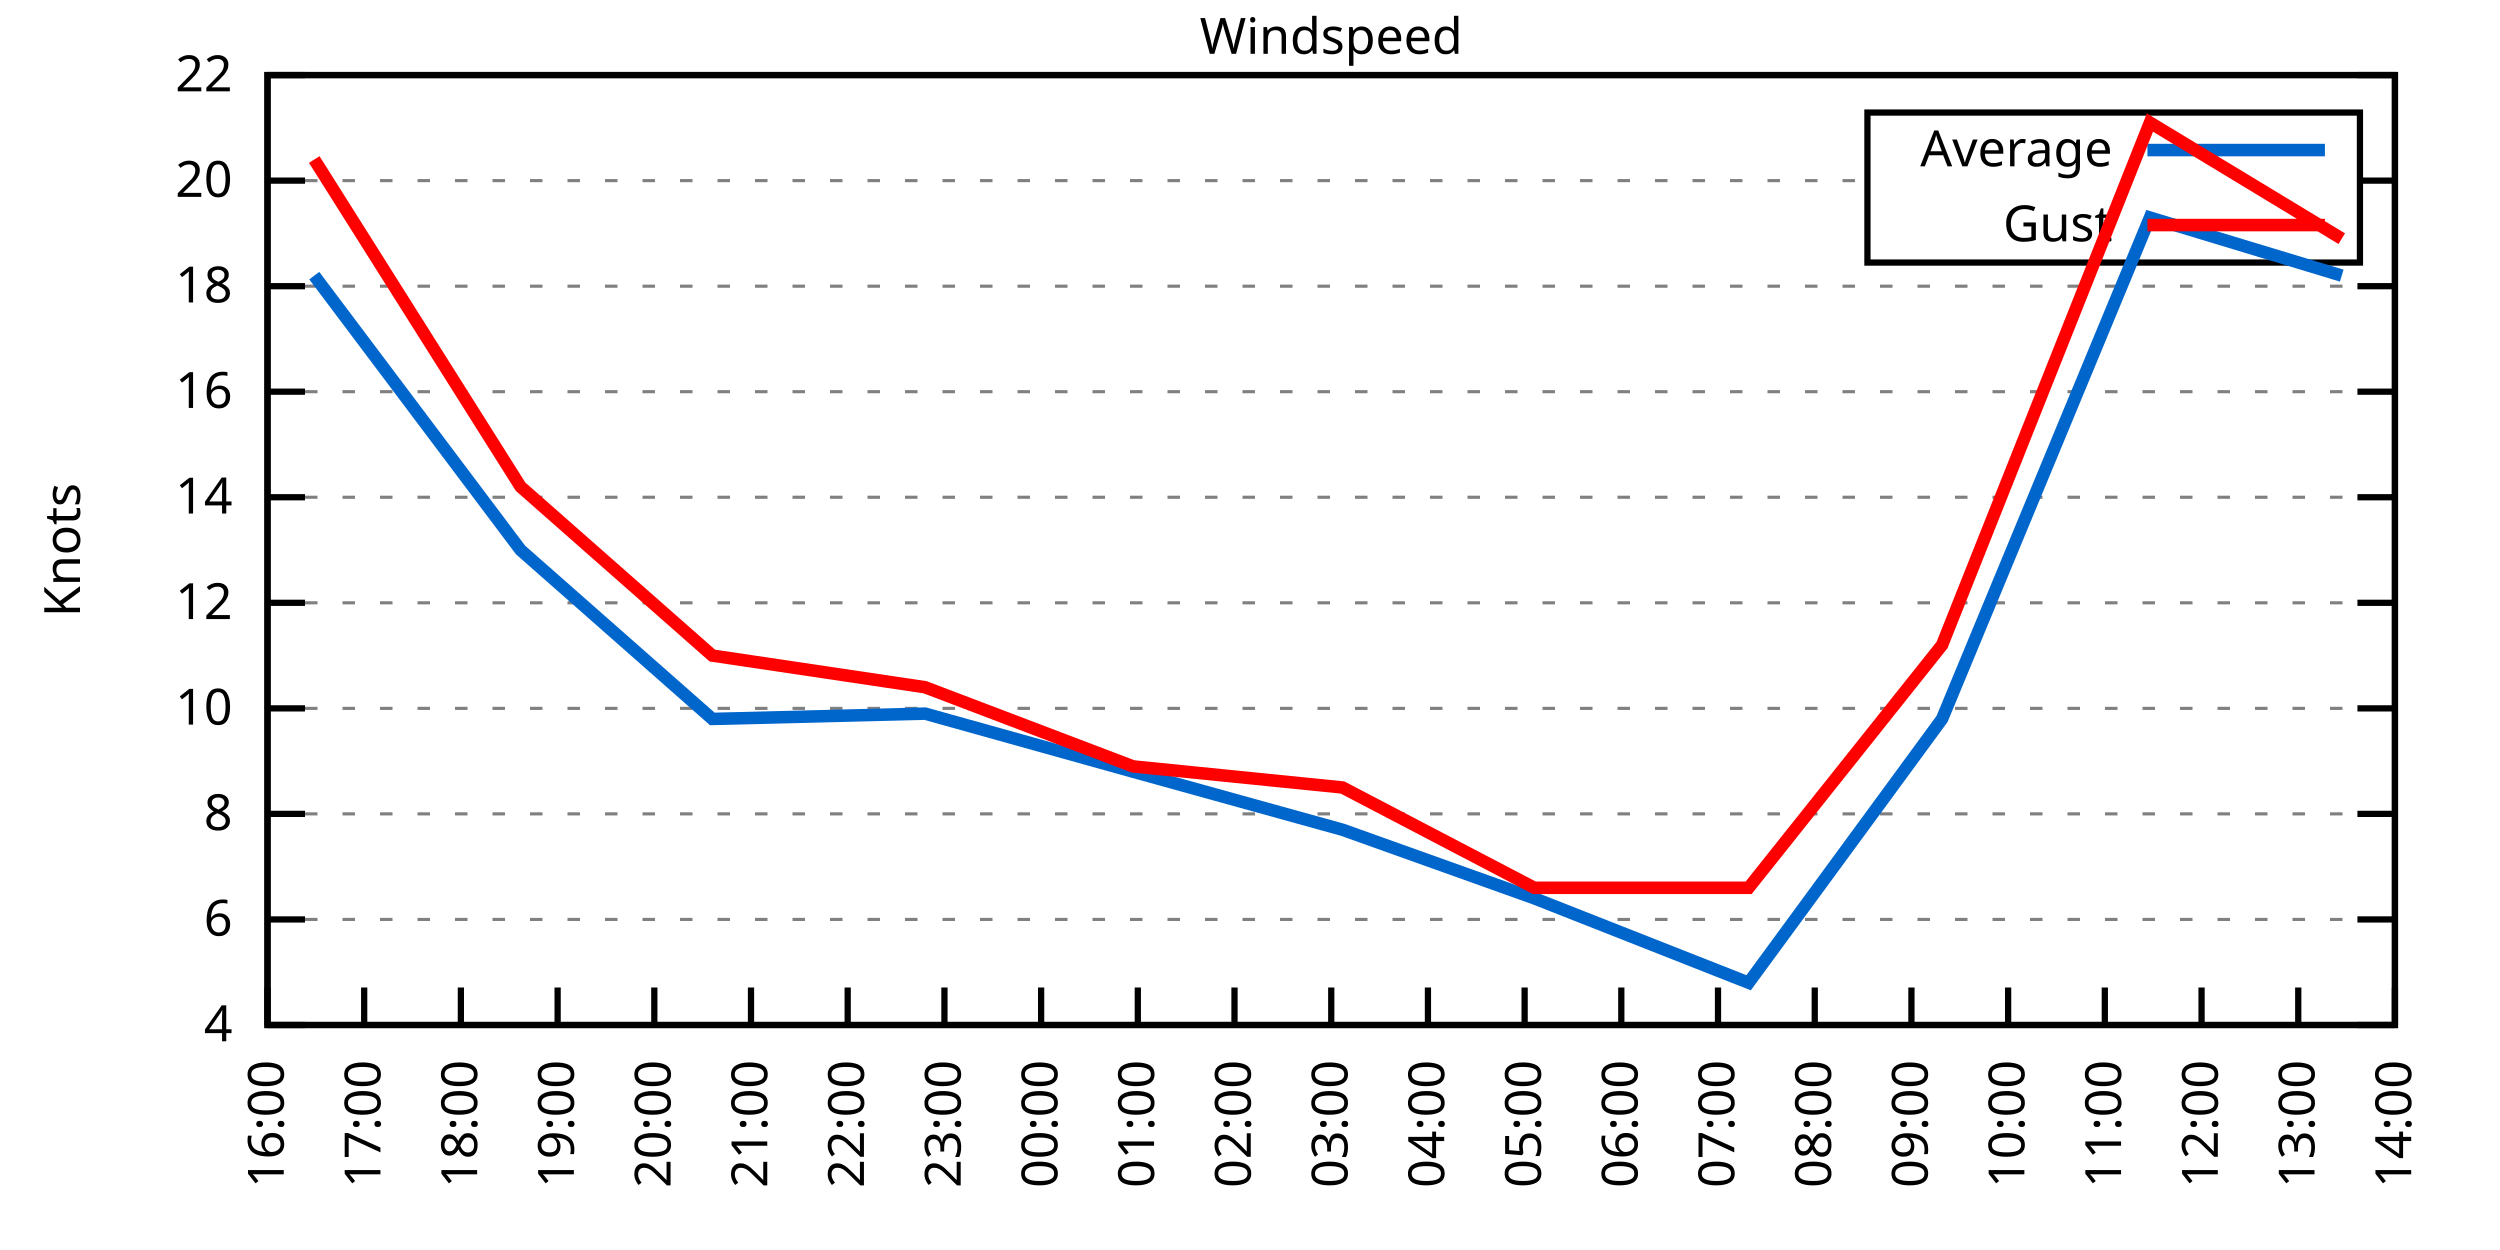
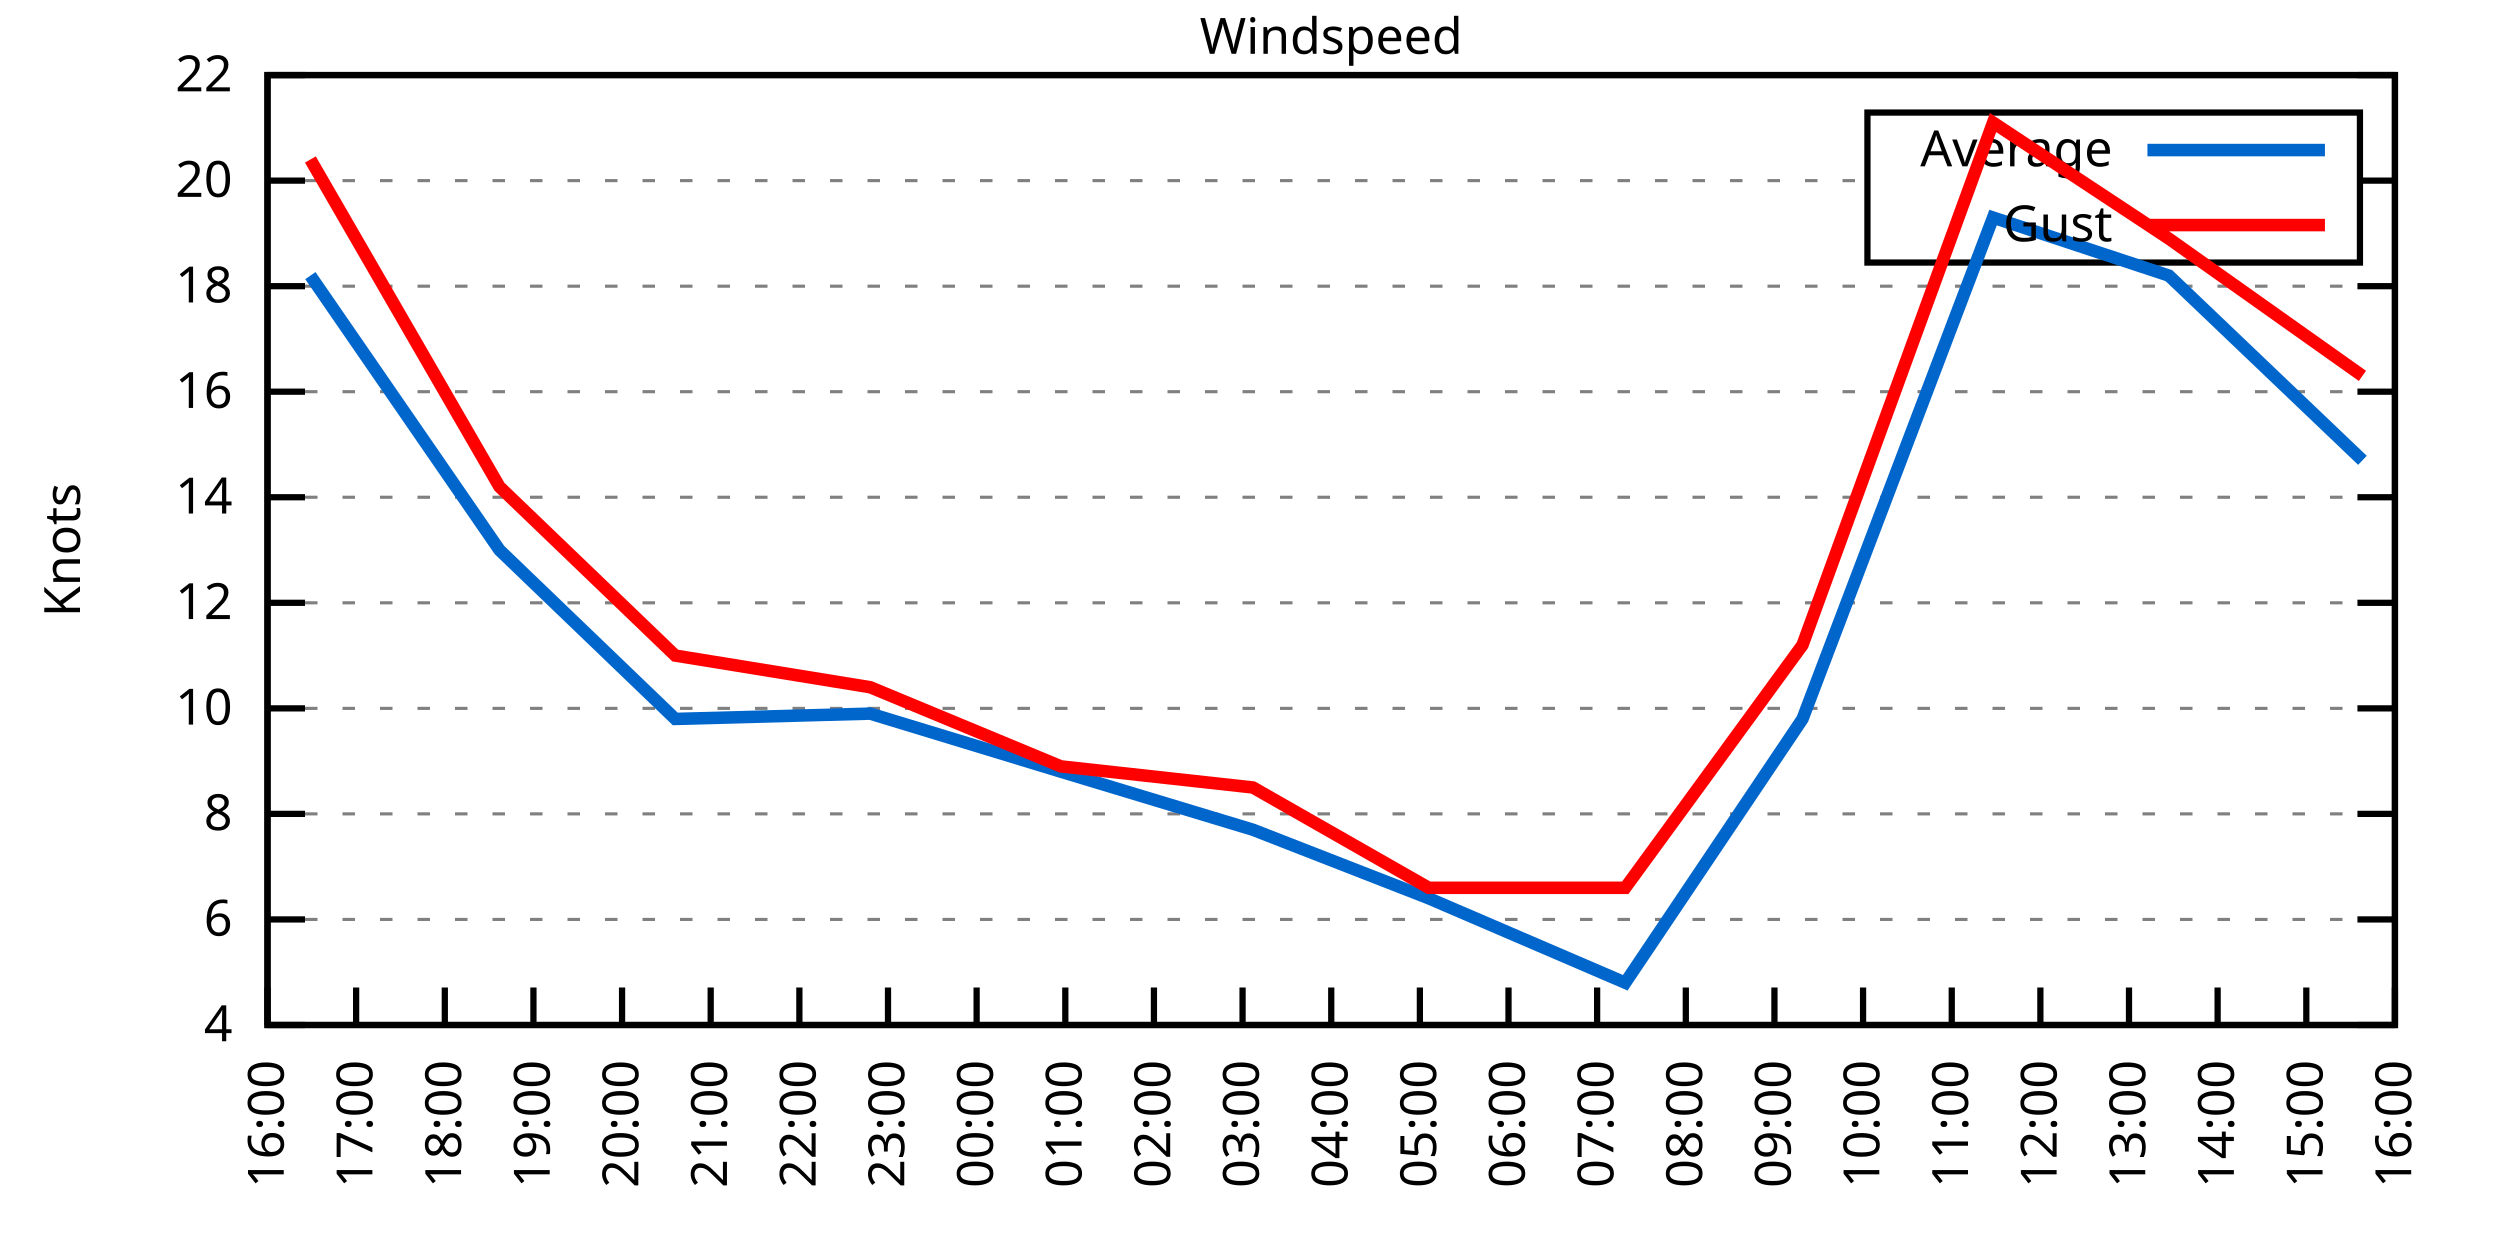
<svg xmlns="http://www.w3.org/2000/svg" xmlns:xlink="http://www.w3.org/1999/xlink" width="400" height="200" viewBox="0 0 400 200">
  <g id="gnuplot_canvas">
    <rect x="0" y="0" width="400" height="200" fill="none" />
    <defs>
      <circle id="gpDot" r="0.5" stroke-width="0.5" stroke="currentColor" />
      <path id="gpPt0" stroke-width="0.333" stroke="currentColor" d="M-1,0 h2 M0,-1 v2" />
      <path id="gpPt1" stroke-width="0.333" stroke="currentColor" d="M-1,-1 L1,1 M1,-1 L-1,1" />
      <path id="gpPt2" stroke-width="0.333" stroke="currentColor" d="M-1,0 L1,0 M0,-1 L0,1 M-1,-1 L1,1 M-1,1 L1,-1" />
      <rect id="gpPt3" stroke-width="0.333" stroke="currentColor" x="-1" y="-1" width="2" height="2" />
      <rect id="gpPt4" stroke-width="0.333" stroke="currentColor" fill="currentColor" x="-1" y="-1" width="2" height="2" />
      <circle id="gpPt5" stroke-width="0.333" stroke="currentColor" cx="0" cy="0" r="1" />
      <use xlink:href="#gpPt5" id="gpPt6" fill="currentColor" stroke="none" />
      <path id="gpPt7" stroke-width="0.333" stroke="currentColor" d="M0,-1.33 L-1.33,0.67 L1.33,0.67 z" />
      <use xlink:href="#gpPt7" id="gpPt8" fill="currentColor" stroke="none" />
      <use xlink:href="#gpPt7" id="gpPt9" stroke="currentColor" transform="rotate(180)" />
      <use xlink:href="#gpPt9" id="gpPt10" fill="currentColor" stroke="none" />
      <use xlink:href="#gpPt3" id="gpPt11" stroke="currentColor" transform="rotate(45)" />
      <use xlink:href="#gpPt11" id="gpPt12" fill="currentColor" stroke="none" />
      <path id="gpPt13" stroke-width="0.333" stroke="currentColor" d="M0,1.330 L1.265,0.411 L0.782,-1.067 L-0.782,-1.076 L-1.265,0.411 z" />
      <use xlink:href="#gpPt13" id="gpPt14" fill="currentColor" stroke="none" />
      <filter id="textbox" filterUnits="objectBoundingBox" x="0" y="0" height="1" width="1">
        <feFlood flood-color="white" flood-opacity="1" result="bgnd" />
        <feComposite in="SourceGraphic" in2="bgnd" operator="atop" />
      </filter>
      <filter id="greybox" filterUnits="objectBoundingBox" x="0" y="0" height="1" width="1">
        <feFlood flood-color="lightgrey" flood-opacity="1" result="grey" />
        <feComposite in="SourceGraphic" in2="grey" operator="atop" />
      </filter>
    </defs>
    <g fill="none" color="white" stroke="currentColor" stroke-width="1.00" stroke-linecap="butt" stroke-linejoin="miter">
</g>
    <g fill="none" color="black" stroke="currentColor" stroke-width="1.00" stroke-linecap="butt" stroke-linejoin="miter">
      <g stroke="none" shape-rendering="crispEdges">
        <polygon fill="rgb(255, 255, 255)" points="42.80,164.00 383.18,164.00 383.18,12.02 42.80,12.02 " />
      </g>
    </g>
    <g fill="none" color="black" stroke="currentColor" stroke-width="1.00" stroke-linecap="butt" stroke-linejoin="miter">
</g>
    <g fill="none" color="black" stroke="black" stroke-width="0.50" stroke-linecap="butt" stroke-linejoin="miter">
</g>
    <g fill="none" color="gray" stroke="currentColor" stroke-width="0.50" stroke-linecap="butt" stroke-linejoin="miter">
      <path stroke="gray" stroke-dasharray="2,4" class="gridline" d="M42.80,164.00 L383.19,164.00  " />
    </g>
    <g fill="none" color="gray" stroke="gray" stroke-width="1.00" stroke-linecap="butt" stroke-linejoin="miter">
</g>
    <g fill="none" color="black" stroke="currentColor" stroke-width="1.00" stroke-linecap="butt" stroke-linejoin="miter">
      <path stroke="black" d="M42.80,164.00 L48.80,164.00 M383.19,164.00 L377.19,164.00  " />
      <g transform="translate(37.20,166.60)" stroke="none" fill="black" font-family="Sans" font-size="8.00" text-anchor="end">
        <text>
          <tspan font-family="Sans"> 4</tspan>
        </text>
      </g>
    </g>
    <g fill="none" color="black" stroke="currentColor" stroke-width="1.00" stroke-linecap="butt" stroke-linejoin="miter">
</g>
    <g fill="none" color="black" stroke="black" stroke-width="0.50" stroke-linecap="butt" stroke-linejoin="miter">
</g>
    <g fill="none" color="gray" stroke="currentColor" stroke-width="0.50" stroke-linecap="butt" stroke-linejoin="miter">
      <path stroke="gray" stroke-dasharray="2,4" class="gridline" d="M42.80,147.11 L383.19,147.11  " />
    </g>
    <g fill="none" color="gray" stroke="gray" stroke-width="1.00" stroke-linecap="butt" stroke-linejoin="miter">
</g>
    <g fill="none" color="black" stroke="currentColor" stroke-width="1.00" stroke-linecap="butt" stroke-linejoin="miter">
      <path stroke="black" d="M42.80,147.11 L48.80,147.11 M383.19,147.11 L377.19,147.11  " />
      <g transform="translate(37.20,149.71)" stroke="none" fill="black" font-family="Sans" font-size="8.00" text-anchor="end">
        <text>
          <tspan font-family="Sans"> 6</tspan>
        </text>
      </g>
    </g>
    <g fill="none" color="black" stroke="currentColor" stroke-width="1.00" stroke-linecap="butt" stroke-linejoin="miter">
</g>
    <g fill="none" color="black" stroke="black" stroke-width="0.50" stroke-linecap="butt" stroke-linejoin="miter">
</g>
    <g fill="none" color="gray" stroke="currentColor" stroke-width="0.50" stroke-linecap="butt" stroke-linejoin="miter">
      <path stroke="gray" stroke-dasharray="2,4" class="gridline" d="M42.80,130.22 L383.19,130.22  " />
    </g>
    <g fill="none" color="gray" stroke="gray" stroke-width="1.00" stroke-linecap="butt" stroke-linejoin="miter">
</g>
    <g fill="none" color="black" stroke="currentColor" stroke-width="1.00" stroke-linecap="butt" stroke-linejoin="miter">
      <path stroke="black" d="M42.80,130.22 L48.80,130.22 M383.19,130.22 L377.19,130.22  " />
      <g transform="translate(37.20,132.82)" stroke="none" fill="black" font-family="Sans" font-size="8.00" text-anchor="end">
        <text>
          <tspan font-family="Sans"> 8</tspan>
        </text>
      </g>
    </g>
    <g fill="none" color="black" stroke="currentColor" stroke-width="1.00" stroke-linecap="butt" stroke-linejoin="miter">
</g>
    <g fill="none" color="black" stroke="black" stroke-width="0.50" stroke-linecap="butt" stroke-linejoin="miter">
</g>
    <g fill="none" color="gray" stroke="currentColor" stroke-width="0.50" stroke-linecap="butt" stroke-linejoin="miter">
      <path stroke="gray" stroke-dasharray="2,4" class="gridline" d="M42.80,113.34 L383.19,113.34  " />
    </g>
    <g fill="none" color="gray" stroke="gray" stroke-width="1.00" stroke-linecap="butt" stroke-linejoin="miter">
</g>
    <g fill="none" color="black" stroke="currentColor" stroke-width="1.00" stroke-linecap="butt" stroke-linejoin="miter">
      <path stroke="black" d="M42.80,113.34 L48.80,113.34 M383.19,113.34 L377.19,113.34  " />
      <g transform="translate(37.20,115.94)" stroke="none" fill="black" font-family="Sans" font-size="8.00" text-anchor="end">
        <text>
          <tspan font-family="Sans"> 10</tspan>
        </text>
      </g>
    </g>
    <g fill="none" color="black" stroke="currentColor" stroke-width="1.00" stroke-linecap="butt" stroke-linejoin="miter">
</g>
    <g fill="none" color="black" stroke="black" stroke-width="0.50" stroke-linecap="butt" stroke-linejoin="miter">
</g>
    <g fill="none" color="gray" stroke="currentColor" stroke-width="0.50" stroke-linecap="butt" stroke-linejoin="miter">
      <path stroke="gray" stroke-dasharray="2,4" class="gridline" d="M42.80,96.45 L383.19,96.45  " />
    </g>
    <g fill="none" color="gray" stroke="gray" stroke-width="1.00" stroke-linecap="butt" stroke-linejoin="miter">
</g>
    <g fill="none" color="black" stroke="currentColor" stroke-width="1.00" stroke-linecap="butt" stroke-linejoin="miter">
      <path stroke="black" d="M42.80,96.45 L48.80,96.45 M383.19,96.45 L377.19,96.45  " />
      <g transform="translate(37.20,99.05)" stroke="none" fill="black" font-family="Sans" font-size="8.00" text-anchor="end">
        <text>
          <tspan font-family="Sans"> 12</tspan>
        </text>
      </g>
    </g>
    <g fill="none" color="black" stroke="currentColor" stroke-width="1.00" stroke-linecap="butt" stroke-linejoin="miter">
</g>
    <g fill="none" color="black" stroke="black" stroke-width="0.50" stroke-linecap="butt" stroke-linejoin="miter">
</g>
    <g fill="none" color="gray" stroke="currentColor" stroke-width="0.50" stroke-linecap="butt" stroke-linejoin="miter">
      <path stroke="gray" stroke-dasharray="2,4" class="gridline" d="M42.80,79.56 L383.19,79.56  " />
    </g>
    <g fill="none" color="gray" stroke="gray" stroke-width="1.00" stroke-linecap="butt" stroke-linejoin="miter">
</g>
    <g fill="none" color="black" stroke="currentColor" stroke-width="1.00" stroke-linecap="butt" stroke-linejoin="miter">
      <path stroke="black" d="M42.80,79.56 L48.80,79.56 M383.19,79.56 L377.19,79.56  " />
      <g transform="translate(37.20,82.16)" stroke="none" fill="black" font-family="Sans" font-size="8.00" text-anchor="end">
        <text>
          <tspan font-family="Sans"> 14</tspan>
        </text>
      </g>
    </g>
    <g fill="none" color="black" stroke="currentColor" stroke-width="1.00" stroke-linecap="butt" stroke-linejoin="miter">
</g>
    <g fill="none" color="black" stroke="black" stroke-width="0.50" stroke-linecap="butt" stroke-linejoin="miter">
</g>
    <g fill="none" color="gray" stroke="currentColor" stroke-width="0.50" stroke-linecap="butt" stroke-linejoin="miter">
      <path stroke="gray" stroke-dasharray="2,4" class="gridline" d="M42.80,62.67 L383.19,62.67  " />
    </g>
    <g fill="none" color="gray" stroke="gray" stroke-width="1.00" stroke-linecap="butt" stroke-linejoin="miter">
</g>
    <g fill="none" color="black" stroke="currentColor" stroke-width="1.00" stroke-linecap="butt" stroke-linejoin="miter">
      <path stroke="black" d="M42.80,62.67 L48.80,62.67 M383.19,62.67 L377.19,62.67  " />
      <g transform="translate(37.20,65.27)" stroke="none" fill="black" font-family="Sans" font-size="8.00" text-anchor="end">
        <text>
          <tspan font-family="Sans"> 16</tspan>
        </text>
      </g>
    </g>
    <g fill="none" color="black" stroke="currentColor" stroke-width="1.00" stroke-linecap="butt" stroke-linejoin="miter">
</g>
    <g fill="none" color="black" stroke="black" stroke-width="0.50" stroke-linecap="butt" stroke-linejoin="miter">
</g>
    <g fill="none" color="gray" stroke="currentColor" stroke-width="0.50" stroke-linecap="butt" stroke-linejoin="miter">
      <path stroke="gray" stroke-dasharray="2,4" class="gridline" d="M42.80,45.79 L383.19,45.79  " />
    </g>
    <g fill="none" color="gray" stroke="gray" stroke-width="1.00" stroke-linecap="butt" stroke-linejoin="miter">
</g>
    <g fill="none" color="black" stroke="currentColor" stroke-width="1.00" stroke-linecap="butt" stroke-linejoin="miter">
      <path stroke="black" d="M42.80,45.79 L48.80,45.79 M383.19,45.79 L377.19,45.79  " />
      <g transform="translate(37.20,48.39)" stroke="none" fill="black" font-family="Sans" font-size="8.00" text-anchor="end">
        <text>
          <tspan font-family="Sans"> 18</tspan>
        </text>
      </g>
    </g>
    <g fill="none" color="black" stroke="currentColor" stroke-width="1.00" stroke-linecap="butt" stroke-linejoin="miter">
</g>
    <g fill="none" color="black" stroke="black" stroke-width="0.50" stroke-linecap="butt" stroke-linejoin="miter">
</g>
    <g fill="none" color="gray" stroke="currentColor" stroke-width="0.50" stroke-linecap="butt" stroke-linejoin="miter">
      <path stroke="gray" stroke-dasharray="2,4" class="gridline" d="M42.80,28.90 L298.79,28.90 M377.59,28.90 L383.19,28.90  " />
    </g>
    <g fill="none" color="gray" stroke="gray" stroke-width="1.00" stroke-linecap="butt" stroke-linejoin="miter">
</g>
    <g fill="none" color="black" stroke="currentColor" stroke-width="1.00" stroke-linecap="butt" stroke-linejoin="miter">
      <path stroke="black" d="M42.80,28.90 L48.80,28.90 M383.19,28.90 L377.19,28.90  " />
      <g transform="translate(37.20,31.50)" stroke="none" fill="black" font-family="Sans" font-size="8.00" text-anchor="end">
        <text>
          <tspan font-family="Sans"> 20</tspan>
        </text>
      </g>
    </g>
    <g fill="none" color="black" stroke="currentColor" stroke-width="1.00" stroke-linecap="butt" stroke-linejoin="miter">
</g>
    <g fill="none" color="black" stroke="black" stroke-width="0.50" stroke-linecap="butt" stroke-linejoin="miter">
</g>
    <g fill="none" color="gray" stroke="currentColor" stroke-width="0.50" stroke-linecap="butt" stroke-linejoin="miter">
      <path stroke="gray" stroke-dasharray="2,4" class="gridline" d="M42.80,12.01 L383.19,12.01  " />
    </g>
    <g fill="none" color="gray" stroke="gray" stroke-width="1.00" stroke-linecap="butt" stroke-linejoin="miter">
</g>
    <g fill="none" color="black" stroke="currentColor" stroke-width="1.00" stroke-linecap="butt" stroke-linejoin="miter">
      <path stroke="black" d="M42.80,12.01 L48.80,12.01 M383.19,12.01 L377.19,12.01  " />
      <g transform="translate(37.20,14.61)" stroke="none" fill="black" font-family="Sans" font-size="8.00" text-anchor="end">
        <text>
          <tspan font-family="Sans"> 22</tspan>
        </text>
      </g>
    </g>
    <g fill="none" color="black" stroke="currentColor" stroke-width="1.00" stroke-linecap="butt" stroke-linejoin="miter">
      <path stroke="black" d="M42.80,164.00 L42.80,158.00  " />
      <g transform="translate(45.40,169.60) rotate(270.00)" stroke="none" fill="black" font-family="Sans" font-size="8.00" text-anchor="end">
        <text>
          <tspan font-family="Sans">16:00</tspan>
        </text>
      </g>
    </g>
    <g fill="none" color="black" stroke="currentColor" stroke-width="1.00" stroke-linecap="butt" stroke-linejoin="miter">
-       <path stroke="black" d="M58.27,164.00 L58.27,158.00  " />
-       <g transform="translate(60.87,169.60) rotate(270.00)" stroke="none" fill="black" font-family="Sans" font-size="8.00" text-anchor="end">
+       <path stroke="black" d="M56.98,164.00 L56.98,158.00  " />
+       <g transform="translate(59.58,169.60) rotate(270.00)" stroke="none" fill="black" font-family="Sans" font-size="8.00" text-anchor="end">
        <text>
          <tspan font-family="Sans">17:00</tspan>
        </text>
      </g>
    </g>
    <g fill="none" color="black" stroke="currentColor" stroke-width="1.00" stroke-linecap="butt" stroke-linejoin="miter">
-       <path stroke="black" d="M73.74,164.00 L73.74,158.00  " />
-       <g transform="translate(76.34,169.60) rotate(270.00)" stroke="none" fill="black" font-family="Sans" font-size="8.00" text-anchor="end">
+       <path stroke="black" d="M71.17,164.00 L71.17,158.00  " />
+       <g transform="translate(73.77,169.60) rotate(270.00)" stroke="none" fill="black" font-family="Sans" font-size="8.00" text-anchor="end">
        <text>
          <tspan font-family="Sans">18:00</tspan>
        </text>
      </g>
    </g>
    <g fill="none" color="black" stroke="currentColor" stroke-width="1.00" stroke-linecap="butt" stroke-linejoin="miter">
-       <path stroke="black" d="M89.22,164.00 L89.22,158.00  " />
-       <g transform="translate(91.82,169.60) rotate(270.00)" stroke="none" fill="black" font-family="Sans" font-size="8.00" text-anchor="end">
+       <path stroke="black" d="M85.35,164.00 L85.35,158.00  " />
+       <g transform="translate(87.95,169.60) rotate(270.00)" stroke="none" fill="black" font-family="Sans" font-size="8.00" text-anchor="end">
        <text>
          <tspan font-family="Sans">19:00</tspan>
        </text>
      </g>
    </g>
    <g fill="none" color="black" stroke="currentColor" stroke-width="1.00" stroke-linecap="butt" stroke-linejoin="miter">
-       <path stroke="black" d="M104.69,164.00 L104.69,158.00  " />
-       <g transform="translate(107.29,169.60) rotate(270.00)" stroke="none" fill="black" font-family="Sans" font-size="8.00" text-anchor="end">
+       <path stroke="black" d="M99.53,164.00 L99.53,158.00  " />
+       <g transform="translate(102.13,169.60) rotate(270.00)" stroke="none" fill="black" font-family="Sans" font-size="8.00" text-anchor="end">
        <text>
          <tspan font-family="Sans">20:00</tspan>
        </text>
      </g>
    </g>
    <g fill="none" color="black" stroke="currentColor" stroke-width="1.00" stroke-linecap="butt" stroke-linejoin="miter">
-       <path stroke="black" d="M120.16,164.00 L120.16,158.00  " />
-       <g transform="translate(122.76,169.60) rotate(270.00)" stroke="none" fill="black" font-family="Sans" font-size="8.00" text-anchor="end">
+       <path stroke="black" d="M113.71,164.00 L113.71,158.00  " />
+       <g transform="translate(116.31,169.60) rotate(270.00)" stroke="none" fill="black" font-family="Sans" font-size="8.00" text-anchor="end">
        <text>
          <tspan font-family="Sans">21:00</tspan>
        </text>
      </g>
    </g>
    <g fill="none" color="black" stroke="currentColor" stroke-width="1.00" stroke-linecap="butt" stroke-linejoin="miter">
-       <path stroke="black" d="M135.63,164.00 L135.63,158.00  " />
-       <g transform="translate(138.23,169.60) rotate(270.00)" stroke="none" fill="black" font-family="Sans" font-size="8.00" text-anchor="end">
+       <path stroke="black" d="M127.90,164.00 L127.90,158.00  " />
+       <g transform="translate(130.50,169.60) rotate(270.00)" stroke="none" fill="black" font-family="Sans" font-size="8.00" text-anchor="end">
        <text>
          <tspan font-family="Sans">22:00</tspan>
        </text>
      </g>
    </g>
    <g fill="none" color="black" stroke="currentColor" stroke-width="1.00" stroke-linecap="butt" stroke-linejoin="miter">
-       <path stroke="black" d="M151.11,164.00 L151.11,158.00  " />
-       <g transform="translate(153.71,169.60) rotate(270.00)" stroke="none" fill="black" font-family="Sans" font-size="8.00" text-anchor="end">
+       <path stroke="black" d="M142.08,164.00 L142.08,158.00  " />
+       <g transform="translate(144.68,169.60) rotate(270.00)" stroke="none" fill="black" font-family="Sans" font-size="8.00" text-anchor="end">
        <text>
          <tspan font-family="Sans">23:00</tspan>
        </text>
      </g>
    </g>
    <g fill="none" color="black" stroke="currentColor" stroke-width="1.00" stroke-linecap="butt" stroke-linejoin="miter">
-       <path stroke="black" d="M166.58,164.00 L166.58,158.00  " />
-       <g transform="translate(169.18,169.60) rotate(270.00)" stroke="none" fill="black" font-family="Sans" font-size="8.00" text-anchor="end">
+       <path stroke="black" d="M156.26,164.00 L156.26,158.00  " />
+       <g transform="translate(158.86,169.60) rotate(270.00)" stroke="none" fill="black" font-family="Sans" font-size="8.00" text-anchor="end">
        <text>
          <tspan font-family="Sans">00:00</tspan>
        </text>
      </g>
    </g>
    <g fill="none" color="black" stroke="currentColor" stroke-width="1.00" stroke-linecap="butt" stroke-linejoin="miter">
-       <path stroke="black" d="M182.05,164.00 L182.05,158.00  " />
-       <g transform="translate(184.65,169.60) rotate(270.00)" stroke="none" fill="black" font-family="Sans" font-size="8.00" text-anchor="end">
+       <path stroke="black" d="M170.45,164.00 L170.45,158.00  " />
+       <g transform="translate(173.05,169.60) rotate(270.00)" stroke="none" fill="black" font-family="Sans" font-size="8.00" text-anchor="end">
        <text>
          <tspan font-family="Sans">01:00</tspan>
        </text>
      </g>
    </g>
    <g fill="none" color="black" stroke="currentColor" stroke-width="1.00" stroke-linecap="butt" stroke-linejoin="miter">
-       <path stroke="black" d="M197.52,164.00 L197.52,158.00  " />
-       <g transform="translate(200.12,169.60) rotate(270.00)" stroke="none" fill="black" font-family="Sans" font-size="8.00" text-anchor="end">
+       <path stroke="black" d="M184.63,164.00 L184.63,158.00  " />
+       <g transform="translate(187.23,169.60) rotate(270.00)" stroke="none" fill="black" font-family="Sans" font-size="8.00" text-anchor="end">
        <text>
          <tspan font-family="Sans">02:00</tspan>
+         </text>
+       </g>
+     </g>
+     <g fill="none" color="black" stroke="currentColor" stroke-width="1.00" stroke-linecap="butt" stroke-linejoin="miter">
+       <path stroke="black" d="M198.81,164.00 L198.81,158.00  " />
+       <g transform="translate(201.41,169.60) rotate(270.00)" stroke="none" fill="black" font-family="Sans" font-size="8.00" text-anchor="end">
+         <text>
+           <tspan font-family="Sans">03:00</tspan>
        </text>
      </g>
    </g>
    <g fill="none" color="black" stroke="currentColor" stroke-width="1.00" stroke-linecap="butt" stroke-linejoin="miter">
      <path stroke="black" d="M213.00,164.00 L213.00,158.00  " />
      <g transform="translate(215.60,169.60) rotate(270.00)" stroke="none" fill="black" font-family="Sans" font-size="8.00" text-anchor="end">
        <text>
-           <tspan font-family="Sans">03:00</tspan>
-         </text>
-       </g>
-     </g>
-     <g fill="none" color="black" stroke="currentColor" stroke-width="1.00" stroke-linecap="butt" stroke-linejoin="miter">
-       <path stroke="black" d="M228.47,164.00 L228.47,158.00  " />
-       <g transform="translate(231.07,169.60) rotate(270.00)" stroke="none" fill="black" font-family="Sans" font-size="8.00" text-anchor="end">
-         <text>
          <tspan font-family="Sans">04:00</tspan>
        </text>
      </g>
    </g>
    <g fill="none" color="black" stroke="currentColor" stroke-width="1.00" stroke-linecap="butt" stroke-linejoin="miter">
-       <path stroke="black" d="M243.94,164.00 L243.94,158.00  " />
-       <g transform="translate(246.54,169.60) rotate(270.00)" stroke="none" fill="black" font-family="Sans" font-size="8.00" text-anchor="end">
+       <path stroke="black" d="M227.18,164.00 L227.18,158.00  " />
+       <g transform="translate(229.78,169.60) rotate(270.00)" stroke="none" fill="black" font-family="Sans" font-size="8.00" text-anchor="end">
        <text>
          <tspan font-family="Sans">05:00</tspan>
        </text>
      </g>
    </g>
    <g fill="none" color="black" stroke="currentColor" stroke-width="1.00" stroke-linecap="butt" stroke-linejoin="miter">
-       <path stroke="black" d="M259.41,164.00 L259.41,158.00  " />
-       <g transform="translate(262.01,169.60) rotate(270.00)" stroke="none" fill="black" font-family="Sans" font-size="8.00" text-anchor="end">
+       <path stroke="black" d="M241.36,164.00 L241.36,158.00  " />
+       <g transform="translate(243.96,169.60) rotate(270.00)" stroke="none" fill="black" font-family="Sans" font-size="8.00" text-anchor="end">
        <text>
          <tspan font-family="Sans">06:00</tspan>
        </text>
      </g>
    </g>
    <g fill="none" color="black" stroke="currentColor" stroke-width="1.00" stroke-linecap="butt" stroke-linejoin="miter">
-       <path stroke="black" d="M274.88,164.00 L274.88,158.00  " />
-       <g transform="translate(277.48,169.60) rotate(270.00)" stroke="none" fill="black" font-family="Sans" font-size="8.00" text-anchor="end">
+       <path stroke="black" d="M255.54,164.00 L255.54,158.00  " />
+       <g transform="translate(258.14,169.60) rotate(270.00)" stroke="none" fill="black" font-family="Sans" font-size="8.00" text-anchor="end">
        <text>
          <tspan font-family="Sans">07:00</tspan>
        </text>
      </g>
    </g>
    <g fill="none" color="black" stroke="currentColor" stroke-width="1.00" stroke-linecap="butt" stroke-linejoin="miter">
-       <path stroke="black" d="M290.36,164.00 L290.36,158.00  " />
-       <g transform="translate(292.96,169.60) rotate(270.00)" stroke="none" fill="black" font-family="Sans" font-size="8.00" text-anchor="end">
+       <path stroke="black" d="M269.73,164.00 L269.73,158.00  " />
+       <g transform="translate(272.33,169.60) rotate(270.00)" stroke="none" fill="black" font-family="Sans" font-size="8.00" text-anchor="end">
        <text>
          <tspan font-family="Sans">08:00</tspan>
        </text>
      </g>
    </g>
    <g fill="none" color="black" stroke="currentColor" stroke-width="1.00" stroke-linecap="butt" stroke-linejoin="miter">
-       <path stroke="black" d="M305.83,164.00 L305.83,158.00  " />
-       <g transform="translate(308.43,169.60) rotate(270.00)" stroke="none" fill="black" font-family="Sans" font-size="8.00" text-anchor="end">
+       <path stroke="black" d="M283.91,164.00 L283.91,158.00  " />
+       <g transform="translate(286.51,169.60) rotate(270.00)" stroke="none" fill="black" font-family="Sans" font-size="8.00" text-anchor="end">
        <text>
          <tspan font-family="Sans">09:00</tspan>
        </text>
      </g>
    </g>
    <g fill="none" color="black" stroke="currentColor" stroke-width="1.00" stroke-linecap="butt" stroke-linejoin="miter">
-       <path stroke="black" d="M321.30,164.00 L321.30,158.00  " />
-       <g transform="translate(323.90,169.60) rotate(270.00)" stroke="none" fill="black" font-family="Sans" font-size="8.00" text-anchor="end">
+       <path stroke="black" d="M298.09,164.00 L298.09,158.00  " />
+       <g transform="translate(300.69,169.60) rotate(270.00)" stroke="none" fill="black" font-family="Sans" font-size="8.00" text-anchor="end">
        <text>
          <tspan font-family="Sans">10:00</tspan>
        </text>
      </g>
    </g>
    <g fill="none" color="black" stroke="currentColor" stroke-width="1.00" stroke-linecap="butt" stroke-linejoin="miter">
-       <path stroke="black" d="M336.77,164.00 L336.77,158.00  " />
-       <g transform="translate(339.37,169.60) rotate(270.00)" stroke="none" fill="black" font-family="Sans" font-size="8.00" text-anchor="end">
+       <path stroke="black" d="M312.28,164.00 L312.28,158.00  " />
+       <g transform="translate(314.88,169.60) rotate(270.00)" stroke="none" fill="black" font-family="Sans" font-size="8.00" text-anchor="end">
        <text>
          <tspan font-family="Sans">11:00</tspan>
        </text>
      </g>
    </g>
    <g fill="none" color="black" stroke="currentColor" stroke-width="1.00" stroke-linecap="butt" stroke-linejoin="miter">
-       <path stroke="black" d="M352.25,164.00 L352.25,158.00  " />
-       <g transform="translate(354.85,169.60) rotate(270.00)" stroke="none" fill="black" font-family="Sans" font-size="8.00" text-anchor="end">
+       <path stroke="black" d="M326.46,164.00 L326.46,158.00  " />
+       <g transform="translate(329.06,169.60) rotate(270.00)" stroke="none" fill="black" font-family="Sans" font-size="8.00" text-anchor="end">
        <text>
          <tspan font-family="Sans">12:00</tspan>
        </text>
      </g>
    </g>
    <g fill="none" color="black" stroke="currentColor" stroke-width="1.00" stroke-linecap="butt" stroke-linejoin="miter">
-       <path stroke="black" d="M367.72,164.00 L367.72,158.00  " />
-       <g transform="translate(370.32,169.60) rotate(270.00)" stroke="none" fill="black" font-family="Sans" font-size="8.00" text-anchor="end">
+       <path stroke="black" d="M340.64,164.00 L340.64,158.00  " />
+       <g transform="translate(343.24,169.60) rotate(270.00)" stroke="none" fill="black" font-family="Sans" font-size="8.00" text-anchor="end">
        <text>
          <tspan font-family="Sans">13:00</tspan>
+         </text>
+       </g>
+     </g>
+     <g fill="none" color="black" stroke="currentColor" stroke-width="1.00" stroke-linecap="butt" stroke-linejoin="miter">
+       <path stroke="black" d="M354.82,164.00 L354.82,158.00  " />
+       <g transform="translate(357.42,169.60) rotate(270.00)" stroke="none" fill="black" font-family="Sans" font-size="8.00" text-anchor="end">
+         <text>
+           <tspan font-family="Sans">14:00</tspan>
+         </text>
+       </g>
+     </g>
+     <g fill="none" color="black" stroke="currentColor" stroke-width="1.00" stroke-linecap="butt" stroke-linejoin="miter">
+       <path stroke="black" d="M369.01,164.00 L369.01,158.00  " />
+       <g transform="translate(371.61,169.60) rotate(270.00)" stroke="none" fill="black" font-family="Sans" font-size="8.00" text-anchor="end">
+         <text>
+           <tspan font-family="Sans">15:00</tspan>
        </text>
      </g>
    </g>
    <g fill="none" color="black" stroke="currentColor" stroke-width="1.00" stroke-linecap="butt" stroke-linejoin="miter">
      <path stroke="black" d="M383.19,164.00 L383.19,158.00  " />
      <g transform="translate(385.79,169.60) rotate(270.00)" stroke="none" fill="black" font-family="Sans" font-size="8.00" text-anchor="end">
        <text>
-           <tspan font-family="Sans">14:00</tspan>
+           <tspan font-family="Sans">16:00</tspan>
        </text>
      </g>
    </g>
    <g fill="none" color="black" stroke="currentColor" stroke-width="1.00" stroke-linecap="butt" stroke-linejoin="miter">
</g>
    <g fill="none" color="black" stroke="currentColor" stroke-width="1.00" stroke-linecap="butt" stroke-linejoin="miter">
      <path stroke="black" d="M42.80,12.01 L42.80,164.00 L383.19,164.00 L383.19,12.01 L42.80,12.01 Z  " />
    </g>
    <g fill="none" color="black" stroke="currentColor" stroke-width="1.00" stroke-linecap="butt" stroke-linejoin="miter">
</g>
    <g fill="none" color="black" stroke="currentColor" stroke-width="1.00" stroke-linecap="butt" stroke-linejoin="miter">
      <path stroke="black" d="M298.79,42.01 L298.79,18.01 L377.59,18.01 L377.59,42.01 L298.79,42.01 Z  " />
    </g>
    <g id="Windspeed_plot_1">
      <g fill="none" color="white" stroke="black" stroke-width="2.00" stroke-linecap="butt" stroke-linejoin="miter">
</g>
      <g fill="none" color="black" stroke="currentColor" stroke-width="2.00" stroke-linecap="butt" stroke-linejoin="miter">
        <g transform="translate(337.99,26.61)" stroke="none" fill="black" font-family="Sans" font-size="8.00" text-anchor="end">
          <text>
            <tspan font-family="Sans">Average</tspan>
          </text>
        </g>
      </g>
      <g fill="none" color="black" stroke="currentColor" stroke-width="2.00" stroke-linecap="butt" stroke-linejoin="miter">
-         <path stroke="rgb(  0, 102, 204)" d="M343.59,24.01 L371.99,24.01 M50.28,44.10 L83.29,88.00 L113.97,115.03 L148.01,114.18 L181.28,123.47 L214.80,132.76   L245.49,143.73 L279.78,157.24 L310.73,115.03 L343.99,34.81 L374.68,44.10  " />
+         <path stroke="rgb(  0, 102, 204)" d="M343.59,24.01 L371.99,24.01 M49.66,44.10 L79.91,88.00 L108.04,115.03 L139.24,114.18 L169.74,123.47 L200.47,132.76   L228.60,143.73 L260.04,157.24 L288.40,115.03 L318.89,34.81 L347.02,44.10 L377.99,73.65  " />
      </g>
    </g>
    <g id="Windspeed_plot_2">
      <g fill="none" color="black" stroke="currentColor" stroke-width="2.00" stroke-linecap="butt" stroke-linejoin="miter">
        <g transform="translate(337.99,38.61)" stroke="none" fill="black" font-family="Sans" font-size="8.00" text-anchor="end">
          <text>
            <tspan font-family="Sans">Gust</tspan>
          </text>
        </g>
      </g>
      <g fill="none" color="black" stroke="currentColor" stroke-width="2.00" stroke-linecap="butt" stroke-linejoin="miter">
-         <path stroke="rgb(255,   0,   0)" d="M343.59,36.01 L371.99,36.01 M50.28,25.52 L83.29,77.87 L113.97,104.89 L148.01,109.96 L181.28,122.62 L214.80,126.00   L245.49,142.05 L279.78,142.05 L310.73,103.20 L343.99,19.61 L374.68,38.19  " />
+         <path stroke="rgb(255,   0,   0)" d="M343.59,36.01 L371.99,36.01 M49.66,25.52 L79.91,77.87 L108.04,104.89 L139.24,109.96 L169.74,122.62 L200.47,126.00   L228.60,142.05 L260.04,142.05 L288.40,103.20 L318.89,19.61 L347.02,38.19 L377.99,60.14  " />
      </g>
    </g>
    <g fill="none" color="black" stroke="currentColor" stroke-width="2.00" stroke-linecap="butt" stroke-linejoin="miter">
</g>
    <g fill="none" color="black" stroke="black" stroke-width="1.00" stroke-linecap="butt" stroke-linejoin="miter">
</g>
    <g fill="none" color="black" stroke="currentColor" stroke-width="1.00" stroke-linecap="butt" stroke-linejoin="miter">
      <path stroke="black" d="M42.80,12.01 L42.80,164.00 L383.19,164.00 L383.19,12.01 L42.80,12.01 Z  " />
      <g transform="translate(12.80,88.01) rotate(270.00)" stroke="none" fill="black" font-family="Sans" font-size="8.00" text-anchor="middle">
        <text>
          <tspan font-family="Sans">Knots</tspan>
        </text>
      </g>
    </g>
    <g fill="none" color="black" stroke="currentColor" stroke-width="1.00" stroke-linecap="butt" stroke-linejoin="miter">
</g>
    <g fill="none" color="black" stroke="currentColor" stroke-width="1.00" stroke-linecap="butt" stroke-linejoin="miter">
      <g transform="translate(212.99,8.61)" stroke="none" fill="black" font-family="Sans" font-size="8.00" text-anchor="middle">
        <text>
          <tspan font-family="Sans">Windspeed</tspan>
        </text>
      </g>
    </g>
    <g fill="none" color="black" stroke="currentColor" stroke-width="1.00" stroke-linecap="butt" stroke-linejoin="miter">
</g>
  </g>
</svg>
